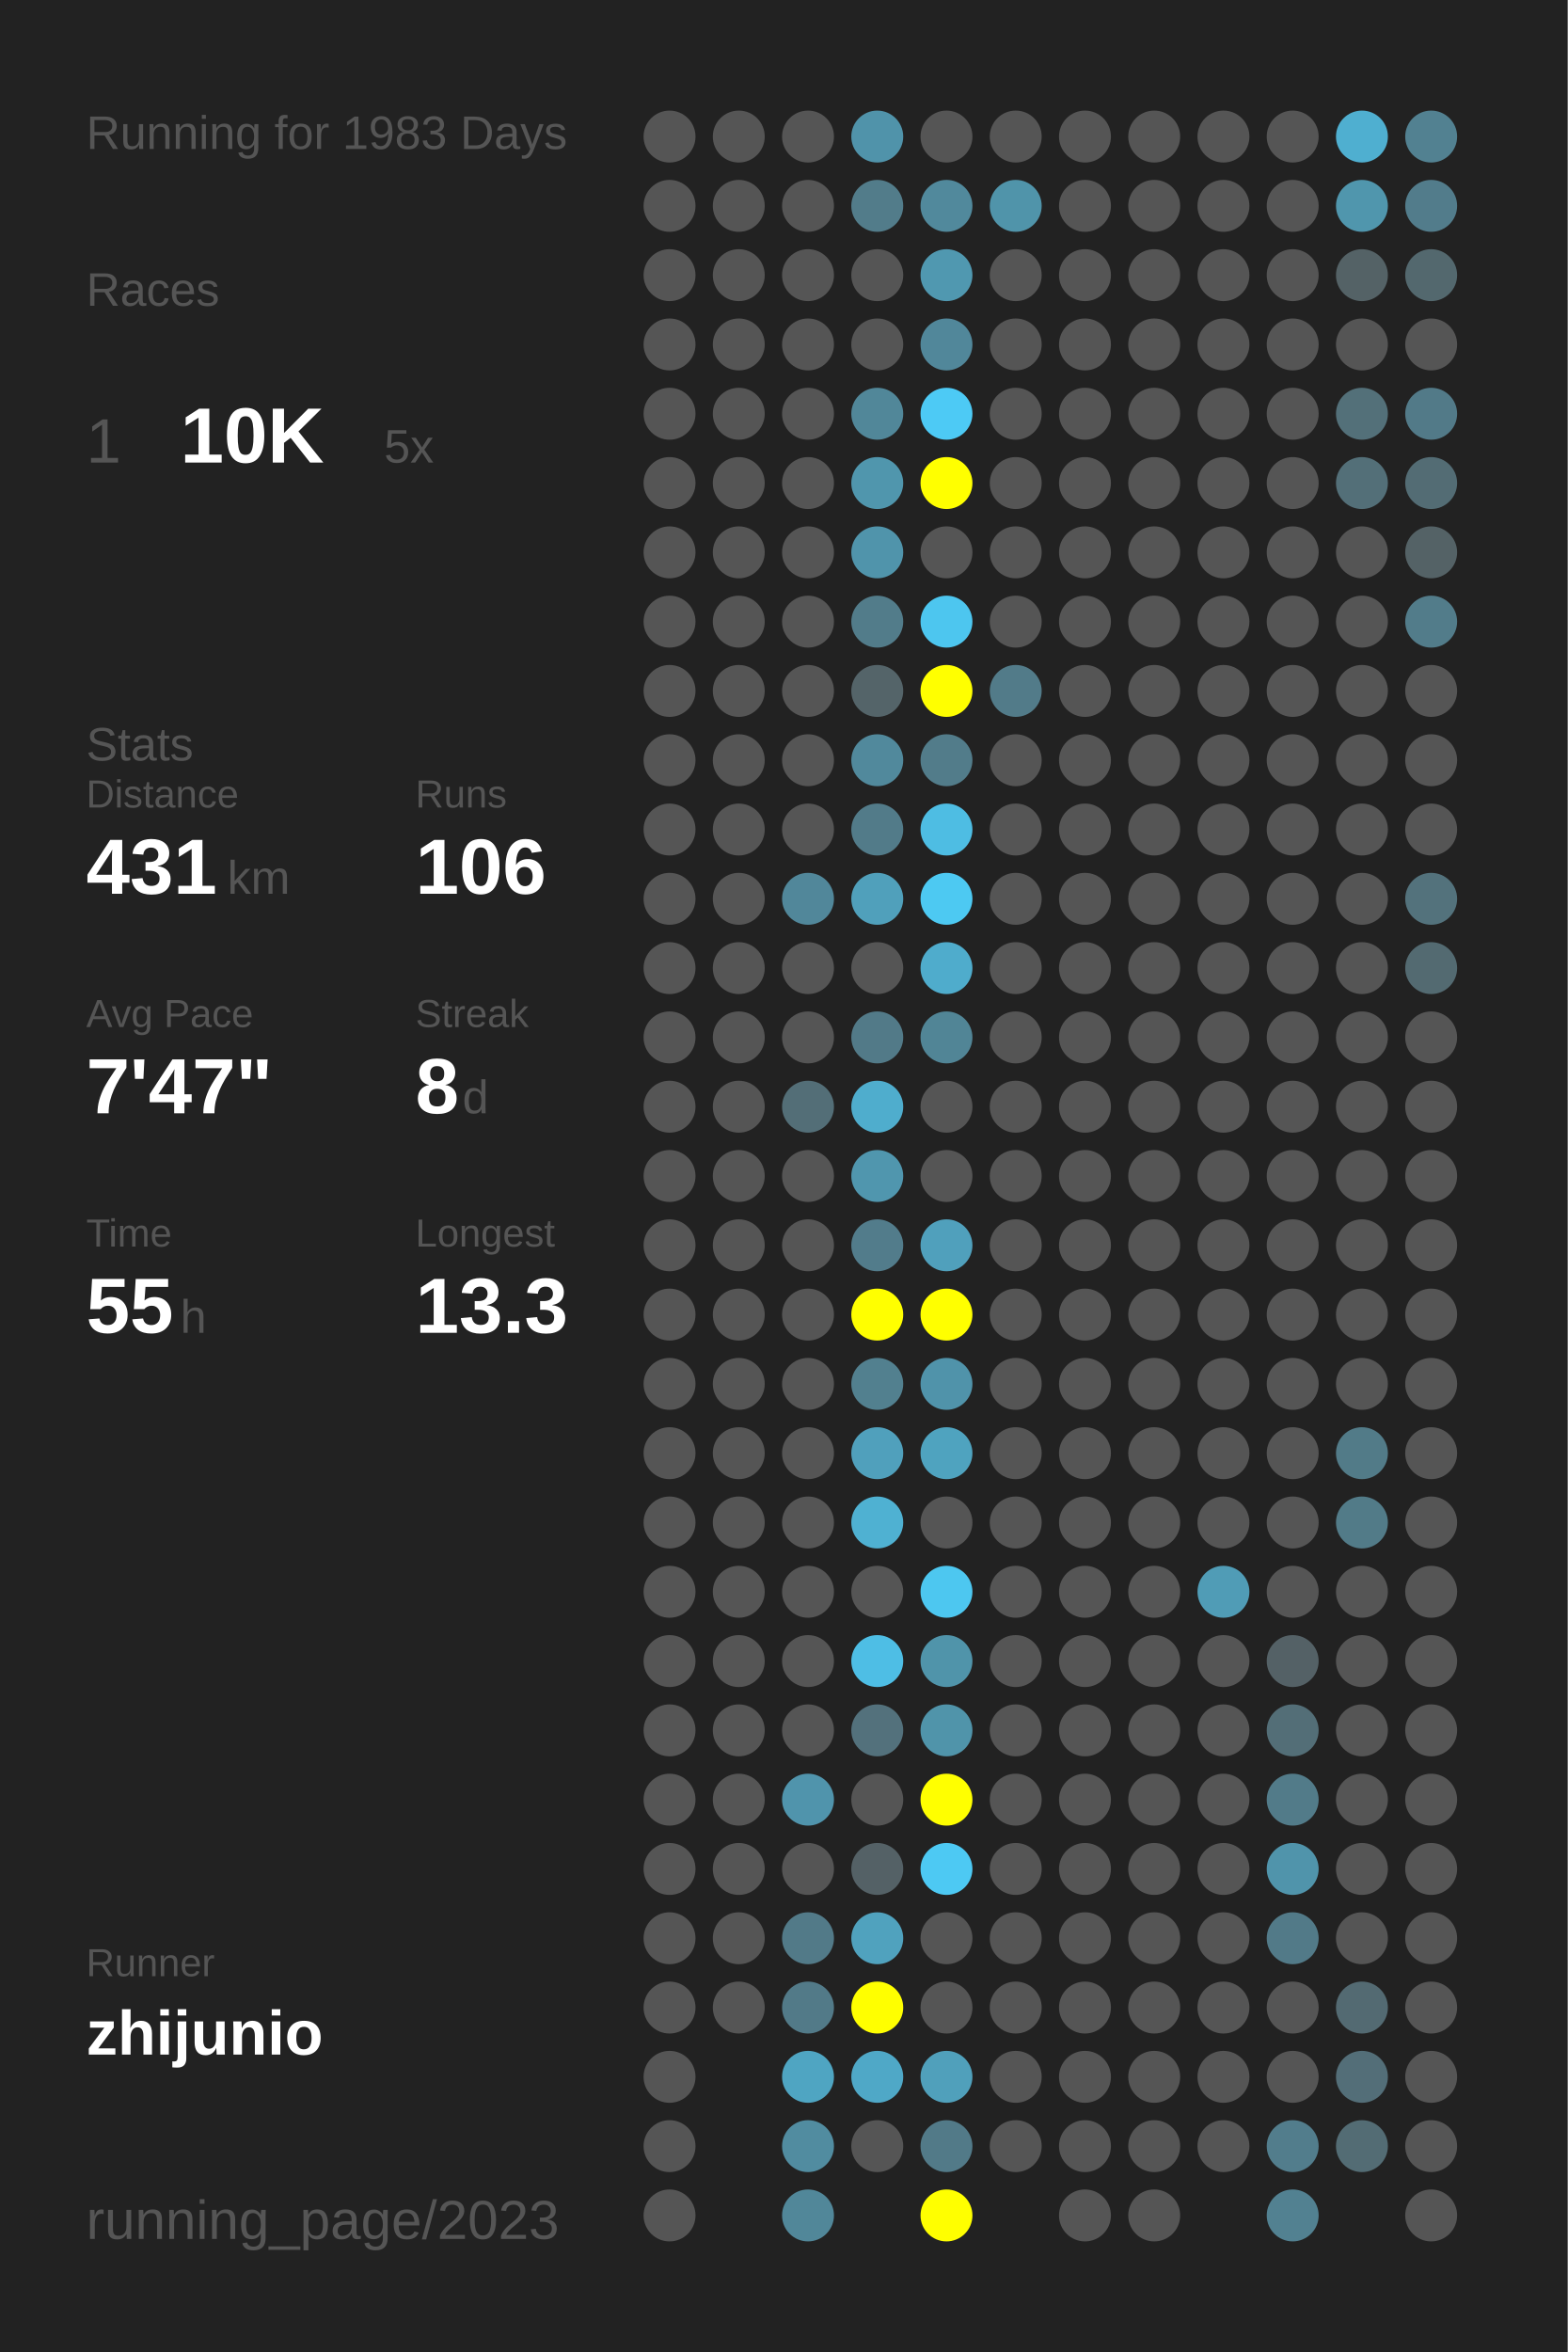
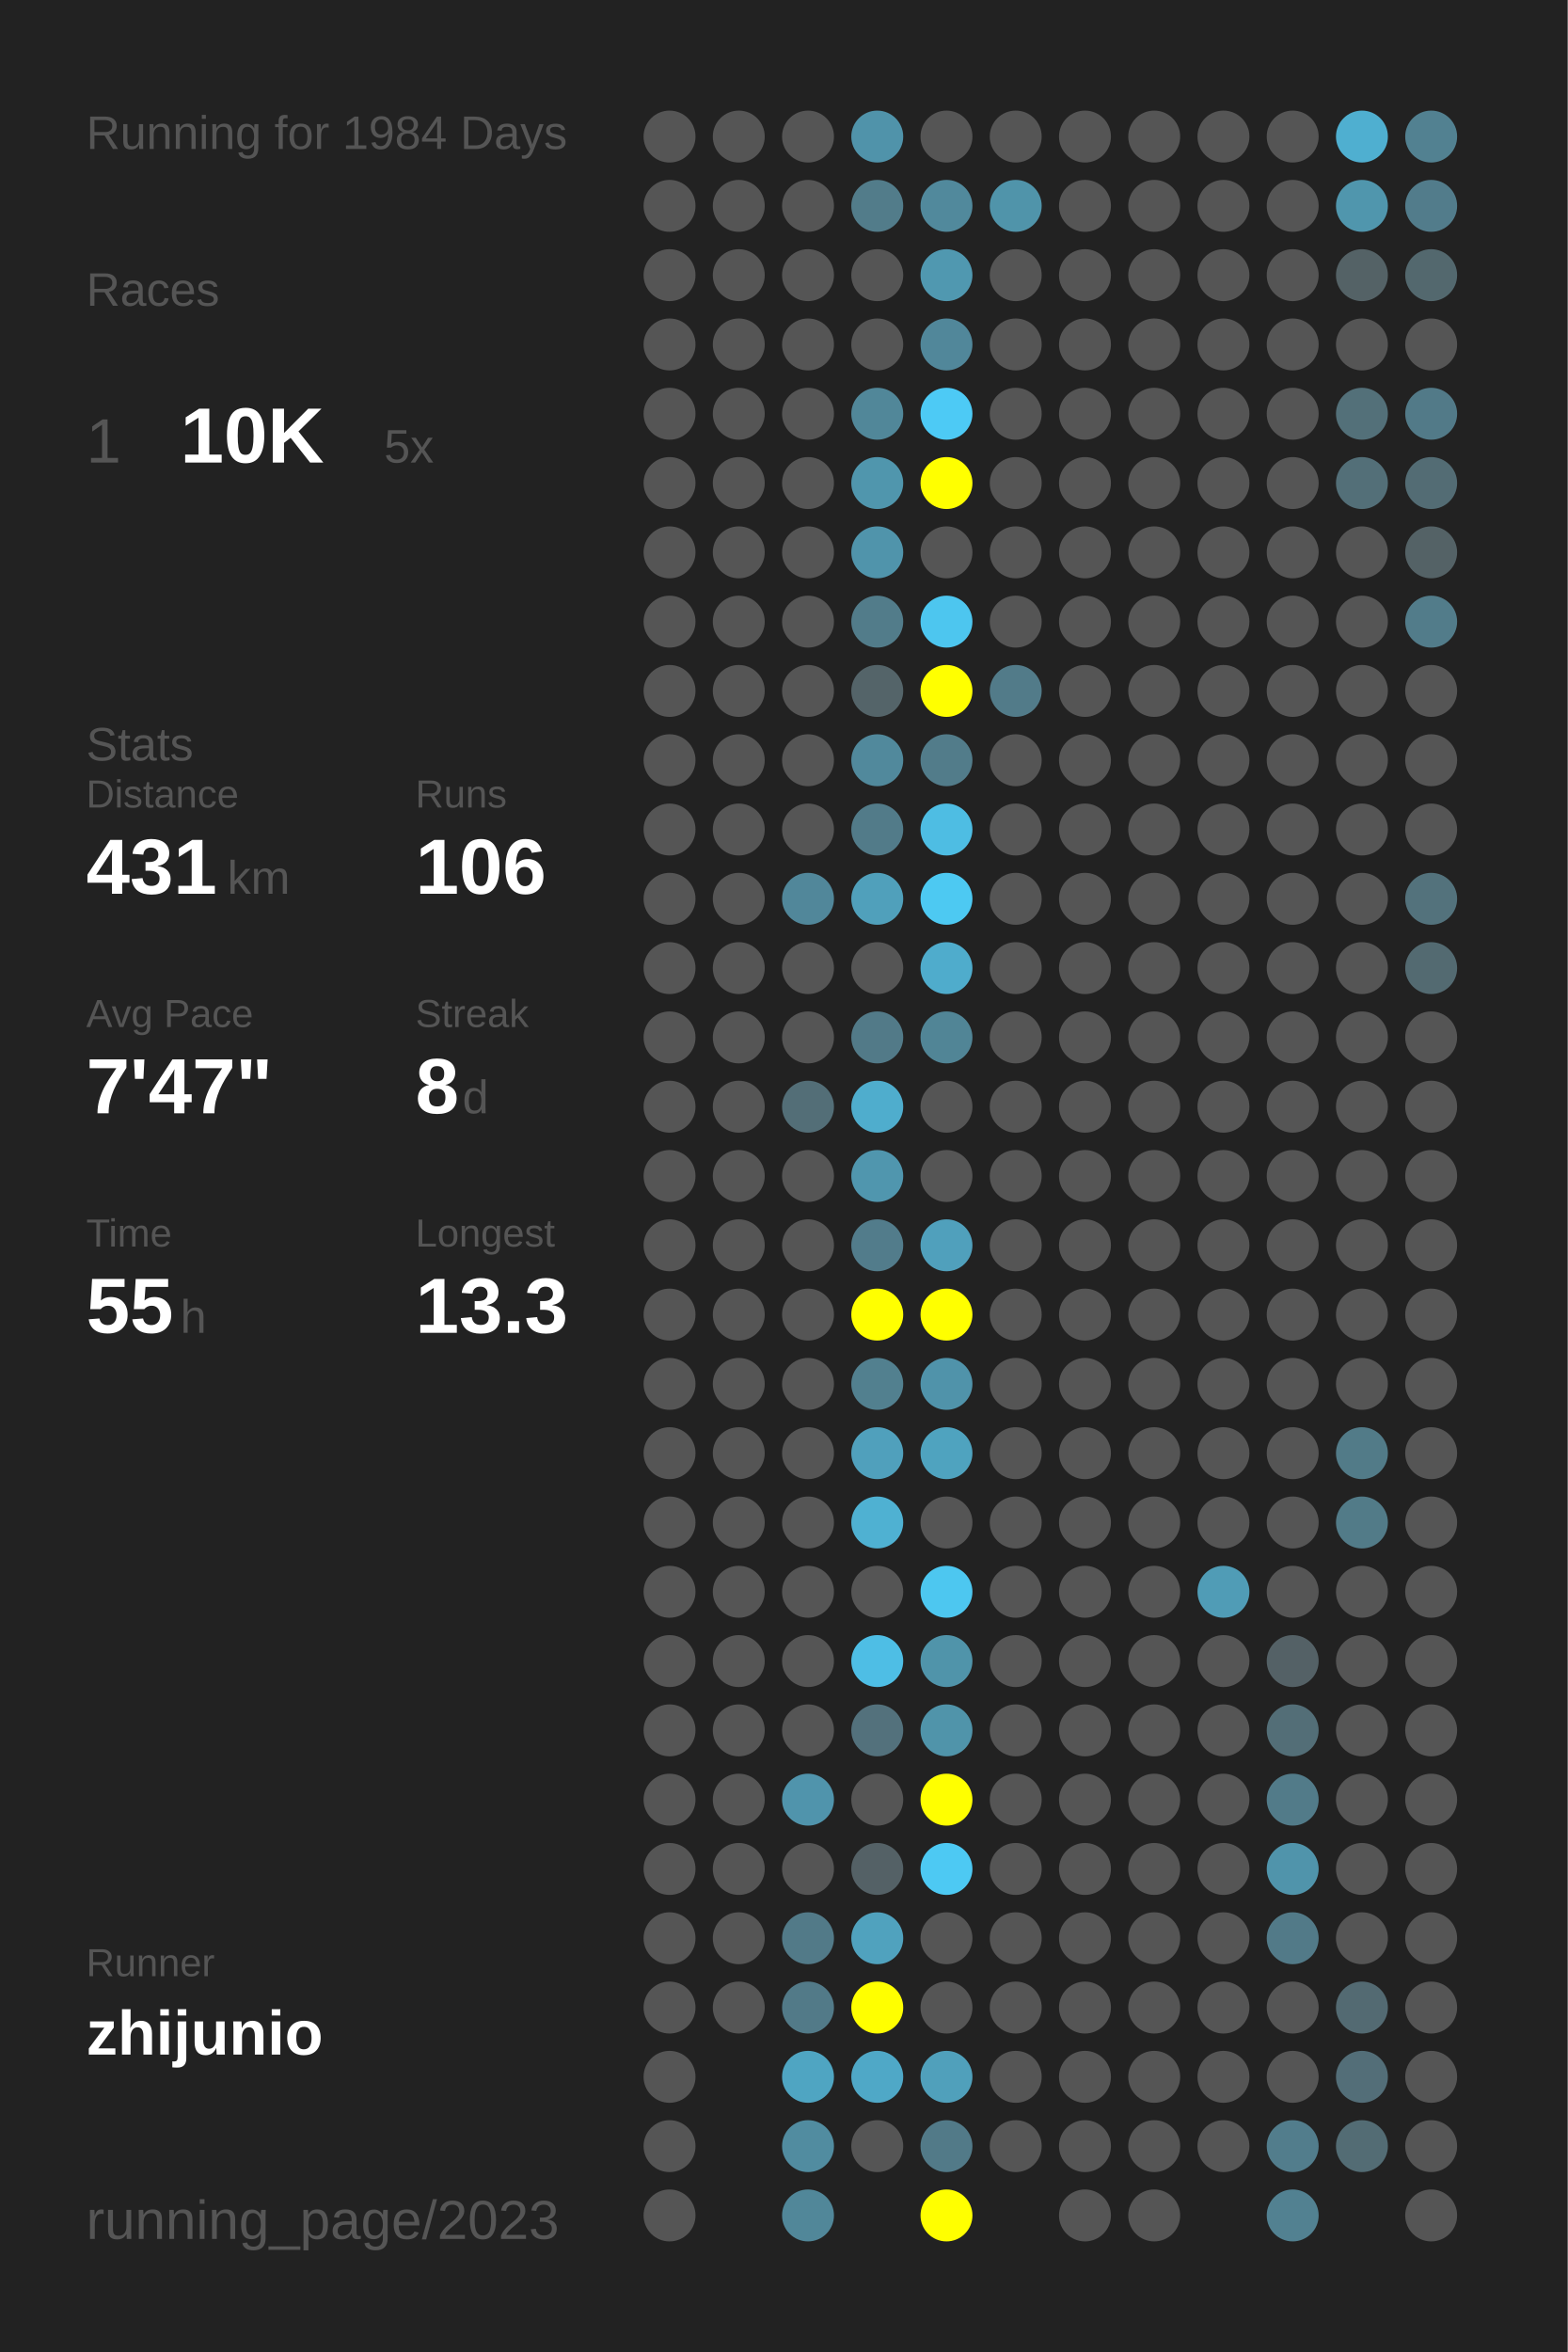
<svg xmlns="http://www.w3.org/2000/svg" baseProfile="full" height="300mm" version="1.1" viewBox="0,0,200,300" width="200mm">
  <defs />
  <rect fill="#222222" height="300" width="200" x="0" y="0" />
-   <text fill="#555555" style="font-size:6px; font-family:Arial;" x="11" y="19">Running for 1983 Days</text>
+   <text fill="#555555" style="font-size:6px; font-family:Arial;" x="11" y="19">Running for 1984 Days</text>
  <text fill="#555555" style="font-size:6px; font-family:Arial;" x="11" y="39">Races</text>
  <text fill="#555555" style="font-size:8px; font-family:Arial;" x="11" y="59">1</text>
  <text fill="#FFFFFF" style="font-size:10px; font-family:Arial; font-weight:bold;" x="23" y="59">10K</text>
  <text fill="#555555" style="font-size:6px; font-family:Arial;" x="49" y="59">5x</text>
  <text fill="#555555" style="font-size:6px; font-family:Arial;" x="11" y="97">Stats</text>
  <text fill="#555555" style="font-size:5px; font-family:Arial;" x="11" y="103">Distance</text>
  <text fill="#FFFFFF" style="font-size:10px; font-family:Arial; font-weight:bold;" x="11" y="114">431</text>
  <text fill="#555555" style="font-size:6px; font-family:Arial;" x="29" y="114">km</text>
  <text fill="#555555" style="font-size:5px; font-family:Arial;" x="53" y="103">Runs</text>
  <text fill="#FFFFFF" style="font-size:10px; font-family:Arial; font-weight:bold;" x="53" y="114">106</text>
  <text fill="#555555" style="font-size:5px; font-family:Arial;" x="11" y="131">Avg Pace</text>
  <text fill="#FFFFFF" style="font-size:10px; font-family:Arial; font-weight:bold;" x="11" y="142">7'47"</text>
  <text fill="#555555" style="font-size:5px; font-family:Arial;" x="53" y="131">Streak</text>
  <text fill="#FFFFFF" style="font-size:10px; font-family:Arial; font-weight:bold;" x="53" y="142">8</text>
  <text fill="#555555" style="font-size:6px; font-family:Arial;" x="59" y="142">d</text>
  <text fill="#555555" style="font-size:5px; font-family:Arial;" x="11" y="159">Time</text>
  <text fill="#FFFFFF" style="font-size:10px; font-family:Arial; font-weight:bold;" x="11" y="170">55</text>
  <text fill="#555555" style="font-size:6px; font-family:Arial;" x="23" y="170">h</text>
  <text fill="#555555" style="font-size:5px; font-family:Arial;" x="53" y="159">Longest</text>
  <text fill="#FFFFFF" style="font-size:10px; font-family:Arial; font-weight:bold;" x="53" y="170">13.3</text>
  <text fill="#555555" style="font-size:5px; font-family:Arial;" x="11" y="252.065">Runner</text>
  <text fill="#FFFFFF" style="font-size:8px; font-family:Arial; font-weight:bold;" x="11" y="262.065">zhijunio</text>
  <text fill="#555555" style="font-size:7px; font-family:Arial;" x="11" y="285.581">running_page/2023</text>
  <circle cx="85.417" cy="17.419" fill="#555555" r="3.312" />
  <circle cx="85.417" cy="26.258" fill="#555555" r="3.312" />
  <circle cx="85.417" cy="35.097" fill="#555555" r="3.312" />
  <circle cx="85.417" cy="43.935" fill="#555555" r="3.312" />
  <circle cx="85.417" cy="52.774" fill="#555555" r="3.312" />
  <circle cx="85.417" cy="61.613" fill="#555555" r="3.312" />
  <circle cx="85.417" cy="70.452" fill="#555555" r="3.312" />
  <circle cx="85.417" cy="79.29" fill="#555555" r="3.312" />
  <circle cx="85.417" cy="88.129" fill="#555555" r="3.312" />
  <circle cx="85.417" cy="96.968" fill="#555555" r="3.312" />
  <circle cx="85.417" cy="105.806" fill="#555555" r="3.312" />
  <circle cx="85.417" cy="114.645" fill="#555555" r="3.312" />
  <circle cx="85.417" cy="123.484" fill="#555555" r="3.312" />
  <circle cx="85.417" cy="132.323" fill="#555555" r="3.312" />
  <circle cx="85.417" cy="141.161" fill="#555555" r="3.312" />
  <circle cx="85.417" cy="150" fill="#555555" r="3.312" />
  <circle cx="85.417" cy="158.839" fill="#555555" r="3.312" />
  <circle cx="85.417" cy="167.677" fill="#555555" r="3.312" />
  <circle cx="85.417" cy="176.516" fill="#555555" r="3.312" />
  <circle cx="85.417" cy="185.355" fill="#555555" r="3.312" />
  <circle cx="85.417" cy="194.194" fill="#555555" r="3.312" />
  <circle cx="85.417" cy="203.032" fill="#555555" r="3.312" />
  <circle cx="85.417" cy="211.871" fill="#555555" r="3.312" />
  <circle cx="85.417" cy="220.71" fill="#555555" r="3.312" />
  <circle cx="85.417" cy="229.548" fill="#555555" r="3.312" />
  <circle cx="85.417" cy="238.387" fill="#555555" r="3.312" />
  <circle cx="85.417" cy="247.226" fill="#555555" r="3.312" />
  <circle cx="85.417" cy="256.065" fill="#555555" r="3.312" />
  <circle cx="85.417" cy="264.903" fill="#555555" r="3.312" />
  <circle cx="85.417" cy="273.742" fill="#555555" r="3.312" />
  <circle cx="85.417" cy="282.581" fill="#555555" r="3.312" />
  <circle cx="94.25" cy="17.419" fill="#555555" r="3.312" />
  <circle cx="94.25" cy="26.258" fill="#555555" r="3.312" />
  <circle cx="94.25" cy="35.097" fill="#555555" r="3.312" />
  <circle cx="94.25" cy="43.935" fill="#555555" r="3.312" />
  <circle cx="94.25" cy="52.774" fill="#555555" r="3.312" />
  <circle cx="94.25" cy="61.613" fill="#555555" r="3.312" />
  <circle cx="94.25" cy="70.452" fill="#555555" r="3.312" />
  <circle cx="94.25" cy="79.29" fill="#555555" r="3.312" />
  <circle cx="94.25" cy="88.129" fill="#555555" r="3.312" />
  <circle cx="94.25" cy="96.968" fill="#555555" r="3.312" />
  <circle cx="94.25" cy="105.806" fill="#555555" r="3.312" />
  <circle cx="94.25" cy="114.645" fill="#555555" r="3.312" />
  <circle cx="94.25" cy="123.484" fill="#555555" r="3.312" />
  <circle cx="94.25" cy="132.323" fill="#555555" r="3.312" />
  <circle cx="94.25" cy="141.161" fill="#555555" r="3.312" />
  <circle cx="94.25" cy="150" fill="#555555" r="3.312" />
  <circle cx="94.25" cy="158.839" fill="#555555" r="3.312" />
  <circle cx="94.25" cy="167.677" fill="#555555" r="3.312" />
  <circle cx="94.25" cy="176.516" fill="#555555" r="3.312" />
  <circle cx="94.25" cy="185.355" fill="#555555" r="3.312" />
  <circle cx="94.25" cy="194.194" fill="#555555" r="3.312" />
  <circle cx="94.25" cy="203.032" fill="#555555" r="3.312" />
  <circle cx="94.25" cy="211.871" fill="#555555" r="3.312" />
  <circle cx="94.25" cy="220.71" fill="#555555" r="3.312" />
  <circle cx="94.25" cy="229.548" fill="#555555" r="3.312" />
  <circle cx="94.25" cy="238.387" fill="#555555" r="3.312" />
  <circle cx="94.25" cy="247.226" fill="#555555" r="3.312" />
  <circle cx="94.25" cy="256.065" fill="#555555" r="3.312" />
  <circle cx="103.083" cy="17.419" fill="#555555" r="3.312" />
  <circle cx="103.083" cy="26.258" fill="#555555" r="3.312" />
  <circle cx="103.083" cy="35.097" fill="#555555" r="3.312" />
  <circle cx="103.083" cy="43.935" fill="#555555" r="3.312" />
  <circle cx="103.083" cy="52.774" fill="#555555" r="3.312" />
  <circle cx="103.083" cy="61.613" fill="#555555" r="3.312" />
  <circle cx="103.083" cy="70.452" fill="#555555" r="3.312" />
  <circle cx="103.083" cy="79.29" fill="#555555" r="3.312" />
  <circle cx="103.083" cy="88.129" fill="#555555" r="3.312" />
  <circle cx="103.083" cy="96.968" fill="#555555" r="3.312" />
  <circle cx="103.083" cy="105.806" fill="#555555" r="3.312" />
  <circle cx="103.083" cy="114.645" fill="#51879a" r="3.312" />
  <circle cx="103.083" cy="123.484" fill="#555555" r="3.312" />
  <circle cx="103.083" cy="132.323" fill="#555555" r="3.312" />
  <circle cx="103.083" cy="141.161" fill="#536e77" r="3.312" />
  <circle cx="103.083" cy="150" fill="#555555" r="3.312" />
  <circle cx="103.083" cy="158.839" fill="#555555" r="3.312" />
  <circle cx="103.083" cy="167.677" fill="#555555" r="3.312" />
  <circle cx="103.083" cy="176.516" fill="#555555" r="3.312" />
  <circle cx="103.083" cy="185.355" fill="#555555" r="3.312" />
  <circle cx="103.083" cy="194.194" fill="#555555" r="3.312" />
  <circle cx="103.083" cy="203.032" fill="#555555" r="3.312" />
  <circle cx="103.083" cy="211.871" fill="#555555" r="3.312" />
  <circle cx="103.083" cy="220.71" fill="#555555" r="3.312" />
  <circle cx="103.083" cy="229.548" fill="#5094ac" r="3.312" />
  <circle cx="103.083" cy="238.387" fill="#555555" r="3.312" />
  <circle cx="103.083" cy="247.226" fill="#527a88" r="3.312" />
  <circle cx="103.083" cy="256.065" fill="#527a88" r="3.312" />
  <circle cx="103.083" cy="264.903" fill="#4fa5c2" r="3.312" />
  <circle cx="103.083" cy="273.742" fill="#518ca0" r="3.312" />
  <circle cx="103.083" cy="282.581" fill="#518799" r="3.312" />
  <circle cx="111.917" cy="17.419" fill="#5093aa" r="3.312" />
  <circle cx="111.917" cy="26.258" fill="#527c8a" r="3.312" />
  <circle cx="111.917" cy="35.097" fill="#555555" r="3.312" />
  <circle cx="111.917" cy="43.935" fill="#555555" r="3.312" />
  <circle cx="111.917" cy="52.774" fill="#518799" r="3.312" />
  <circle cx="111.917" cy="61.613" fill="#5096ad" r="3.312" />
  <circle cx="111.917" cy="70.452" fill="#5094ab" r="3.312" />
  <circle cx="111.917" cy="79.29" fill="#527c8a" r="3.312" />
  <circle cx="111.917" cy="88.129" fill="#546469" r="3.312" />
  <circle cx="111.917" cy="96.968" fill="#51899c" r="3.312" />
  <circle cx="111.917" cy="105.806" fill="#527b89" r="3.312" />
  <circle cx="111.917" cy="114.645" fill="#50a0bb" r="3.312" />
  <circle cx="111.917" cy="123.484" fill="#555555" r="3.312" />
  <circle cx="111.917" cy="132.323" fill="#527a88" r="3.312" />
  <circle cx="111.917" cy="141.161" fill="#4fadcd" r="3.312" />
  <circle cx="111.917" cy="150" fill="#5096ae" r="3.312" />
  <circle cx="111.917" cy="158.839" fill="#527c8b" r="3.312" />
  <circle cx="111.917" cy="167.677" fill="#FFFF00" r="3.312" />
  <circle cx="111.917" cy="176.516" fill="#52808f" r="3.312" />
  <circle cx="111.917" cy="185.355" fill="#50a0bc" r="3.312" />
  <circle cx="111.917" cy="194.194" fill="#4fb1d2" r="3.312" />
  <circle cx="111.917" cy="203.032" fill="#555555" r="3.312" />
  <circle cx="111.917" cy="211.871" fill="#4ebee5" r="3.312" />
  <circle cx="111.917" cy="220.71" fill="#53717c" r="3.312" />
  <circle cx="111.917" cy="229.548" fill="#555555" r="3.312" />
  <circle cx="111.917" cy="238.387" fill="#546166" r="3.312" />
  <circle cx="111.917" cy="247.226" fill="#50a2be" r="3.312" />
  <circle cx="111.917" cy="256.065" fill="#FFFF00" r="3.312" />
  <circle cx="111.917" cy="264.903" fill="#4fa8c7" r="3.312" />
  <circle cx="111.917" cy="273.742" fill="#555555" r="3.312" />
  <circle cx="120.75" cy="17.419" fill="#555555" r="3.312" />
  <circle cx="120.75" cy="26.258" fill="#51899c" r="3.312" />
  <circle cx="120.75" cy="35.097" fill="#5098b0" r="3.312" />
  <circle cx="120.75" cy="43.935" fill="#51879a" r="3.312" />
  <circle cx="120.75" cy="52.774" fill="#4dcaf5" r="3.312" />
  <circle cx="120.75" cy="61.613" fill="#FFFF00" r="3.312" />
  <circle cx="120.75" cy="70.452" fill="#555555" r="3.312" />
  <circle cx="120.75" cy="79.29" fill="#4dc6ef" r="3.312" />
  <circle cx="120.75" cy="88.129" fill="#FFFF00" r="3.312" />
  <circle cx="120.75" cy="96.968" fill="#527c8a" r="3.312" />
  <circle cx="120.75" cy="105.806" fill="#4ebde3" r="3.312" />
  <circle cx="120.75" cy="114.645" fill="#4dc9f2" r="3.312" />
  <circle cx="120.75" cy="123.484" fill="#4faccc" r="3.312" />
  <circle cx="120.75" cy="132.323" fill="#518596" r="3.312" />
  <circle cx="120.75" cy="141.161" fill="#555555" r="3.312" />
  <circle cx="120.75" cy="150" fill="#555555" r="3.312" />
  <circle cx="120.75" cy="158.839" fill="#50a0bc" r="3.312" />
  <circle cx="120.75" cy="167.677" fill="#FFFF00" r="3.312" />
  <circle cx="120.75" cy="176.516" fill="#5093aa" r="3.312" />
  <circle cx="120.75" cy="185.355" fill="#4fa3bf" r="3.312" />
  <circle cx="120.75" cy="194.194" fill="#555555" r="3.312" />
  <circle cx="120.75" cy="203.032" fill="#4dc7f0" r="3.312" />
  <circle cx="120.75" cy="211.871" fill="#5094aa" r="3.312" />
  <circle cx="120.75" cy="220.71" fill="#5094aa" r="3.312" />
  <circle cx="120.75" cy="229.548" fill="#FFFF00" r="3.312" />
  <circle cx="120.75" cy="238.387" fill="#4dc9f3" r="3.312" />
  <circle cx="120.75" cy="247.226" fill="#555555" r="3.312" />
  <circle cx="120.75" cy="256.065" fill="#555555" r="3.312" />
  <circle cx="120.75" cy="264.903" fill="#50a0bb" r="3.312" />
  <circle cx="120.75" cy="273.742" fill="#527a88" r="3.312" />
  <circle cx="120.75" cy="282.581" fill="#FFFF00" r="3.312" />
  <circle cx="129.583" cy="17.419" fill="#555555" r="3.312" />
  <circle cx="129.583" cy="26.258" fill="#5094aa" r="3.312" />
  <circle cx="129.583" cy="35.097" fill="#555555" r="3.312" />
  <circle cx="129.583" cy="43.935" fill="#555555" r="3.312" />
  <circle cx="129.583" cy="52.774" fill="#555555" r="3.312" />
  <circle cx="129.583" cy="61.613" fill="#555555" r="3.312" />
  <circle cx="129.583" cy="70.452" fill="#555555" r="3.312" />
  <circle cx="129.583" cy="79.29" fill="#555555" r="3.312" />
  <circle cx="129.583" cy="88.129" fill="#527b89" r="3.312" />
  <circle cx="129.583" cy="96.968" fill="#555555" r="3.312" />
  <circle cx="129.583" cy="105.806" fill="#555555" r="3.312" />
  <circle cx="129.583" cy="114.645" fill="#555555" r="3.312" />
  <circle cx="129.583" cy="123.484" fill="#555555" r="3.312" />
  <circle cx="129.583" cy="132.323" fill="#555555" r="3.312" />
  <circle cx="129.583" cy="141.161" fill="#555555" r="3.312" />
  <circle cx="129.583" cy="150" fill="#555555" r="3.312" />
  <circle cx="129.583" cy="158.839" fill="#555555" r="3.312" />
  <circle cx="129.583" cy="167.677" fill="#555555" r="3.312" />
  <circle cx="129.583" cy="176.516" fill="#555555" r="3.312" />
  <circle cx="129.583" cy="185.355" fill="#555555" r="3.312" />
  <circle cx="129.583" cy="194.194" fill="#555555" r="3.312" />
  <circle cx="129.583" cy="203.032" fill="#555555" r="3.312" />
  <circle cx="129.583" cy="211.871" fill="#555555" r="3.312" />
  <circle cx="129.583" cy="220.71" fill="#555555" r="3.312" />
  <circle cx="129.583" cy="229.548" fill="#555555" r="3.312" />
  <circle cx="129.583" cy="238.387" fill="#555555" r="3.312" />
  <circle cx="129.583" cy="247.226" fill="#555555" r="3.312" />
  <circle cx="129.583" cy="256.065" fill="#555555" r="3.312" />
  <circle cx="129.583" cy="264.903" fill="#555555" r="3.312" />
  <circle cx="129.583" cy="273.742" fill="#555555" r="3.312" />
  <circle cx="138.417" cy="17.419" fill="#555555" r="3.312" />
  <circle cx="138.417" cy="26.258" fill="#555555" r="3.312" />
  <circle cx="138.417" cy="35.097" fill="#555555" r="3.312" />
  <circle cx="138.417" cy="43.935" fill="#555555" r="3.312" />
  <circle cx="138.417" cy="52.774" fill="#555555" r="3.312" />
  <circle cx="138.417" cy="61.613" fill="#555555" r="3.312" />
  <circle cx="138.417" cy="70.452" fill="#555555" r="3.312" />
  <circle cx="138.417" cy="79.29" fill="#555555" r="3.312" />
  <circle cx="138.417" cy="88.129" fill="#555555" r="3.312" />
  <circle cx="138.417" cy="96.968" fill="#555555" r="3.312" />
  <circle cx="138.417" cy="105.806" fill="#555555" r="3.312" />
  <circle cx="138.417" cy="114.645" fill="#555555" r="3.312" />
  <circle cx="138.417" cy="123.484" fill="#555555" r="3.312" />
  <circle cx="138.417" cy="132.323" fill="#555555" r="3.312" />
  <circle cx="138.417" cy="141.161" fill="#555555" r="3.312" />
  <circle cx="138.417" cy="150" fill="#555555" r="3.312" />
  <circle cx="138.417" cy="158.839" fill="#555555" r="3.312" />
  <circle cx="138.417" cy="167.677" fill="#555555" r="3.312" />
  <circle cx="138.417" cy="176.516" fill="#555555" r="3.312" />
  <circle cx="138.417" cy="185.355" fill="#555555" r="3.312" />
  <circle cx="138.417" cy="194.194" fill="#555555" r="3.312" />
  <circle cx="138.417" cy="203.032" fill="#555555" r="3.312" />
  <circle cx="138.417" cy="211.871" fill="#555555" r="3.312" />
  <circle cx="138.417" cy="220.71" fill="#555555" r="3.312" />
  <circle cx="138.417" cy="229.548" fill="#555555" r="3.312" />
  <circle cx="138.417" cy="238.387" fill="#555555" r="3.312" />
  <circle cx="138.417" cy="247.226" fill="#555555" r="3.312" />
  <circle cx="138.417" cy="256.065" fill="#555555" r="3.312" />
  <circle cx="138.417" cy="264.903" fill="#555555" r="3.312" />
  <circle cx="138.417" cy="273.742" fill="#555555" r="3.312" />
  <circle cx="138.417" cy="282.581" fill="#555555" r="3.312" />
  <circle cx="147.25" cy="17.419" fill="#555555" r="3.312" />
  <circle cx="147.25" cy="26.258" fill="#555555" r="3.312" />
  <circle cx="147.25" cy="35.097" fill="#555555" r="3.312" />
  <circle cx="147.25" cy="43.935" fill="#555555" r="3.312" />
  <circle cx="147.25" cy="52.774" fill="#555555" r="3.312" />
  <circle cx="147.25" cy="61.613" fill="#555555" r="3.312" />
  <circle cx="147.25" cy="70.452" fill="#555555" r="3.312" />
  <circle cx="147.25" cy="79.29" fill="#555555" r="3.312" />
  <circle cx="147.25" cy="88.129" fill="#555555" r="3.312" />
  <circle cx="147.25" cy="96.968" fill="#555555" r="3.312" />
  <circle cx="147.25" cy="105.806" fill="#555555" r="3.312" />
  <circle cx="147.25" cy="114.645" fill="#555555" r="3.312" />
  <circle cx="147.25" cy="123.484" fill="#555555" r="3.312" />
  <circle cx="147.25" cy="132.323" fill="#555555" r="3.312" />
  <circle cx="147.25" cy="141.161" fill="#555555" r="3.312" />
  <circle cx="147.25" cy="150" fill="#555555" r="3.312" />
  <circle cx="147.25" cy="158.839" fill="#555555" r="3.312" />
  <circle cx="147.25" cy="167.677" fill="#555555" r="3.312" />
  <circle cx="147.25" cy="176.516" fill="#555555" r="3.312" />
  <circle cx="147.25" cy="185.355" fill="#555555" r="3.312" />
  <circle cx="147.25" cy="194.194" fill="#555555" r="3.312" />
  <circle cx="147.25" cy="203.032" fill="#555555" r="3.312" />
  <circle cx="147.25" cy="211.871" fill="#555555" r="3.312" />
  <circle cx="147.25" cy="220.71" fill="#555555" r="3.312" />
  <circle cx="147.25" cy="229.548" fill="#555555" r="3.312" />
  <circle cx="147.25" cy="238.387" fill="#555555" r="3.312" />
  <circle cx="147.25" cy="247.226" fill="#555555" r="3.312" />
  <circle cx="147.25" cy="256.065" fill="#555555" r="3.312" />
  <circle cx="147.25" cy="264.903" fill="#555555" r="3.312" />
  <circle cx="147.25" cy="273.742" fill="#555555" r="3.312" />
  <circle cx="147.25" cy="282.581" fill="#555555" r="3.312" />
  <circle cx="156.083" cy="17.419" fill="#555555" r="3.312" />
  <circle cx="156.083" cy="26.258" fill="#555555" r="3.312" />
  <circle cx="156.083" cy="35.097" fill="#555555" r="3.312" />
  <circle cx="156.083" cy="43.935" fill="#555555" r="3.312" />
  <circle cx="156.083" cy="52.774" fill="#555555" r="3.312" />
  <circle cx="156.083" cy="61.613" fill="#555555" r="3.312" />
  <circle cx="156.083" cy="70.452" fill="#555555" r="3.312" />
  <circle cx="156.083" cy="79.29" fill="#555555" r="3.312" />
  <circle cx="156.083" cy="88.129" fill="#555555" r="3.312" />
  <circle cx="156.083" cy="96.968" fill="#555555" r="3.312" />
  <circle cx="156.083" cy="105.806" fill="#555555" r="3.312" />
  <circle cx="156.083" cy="114.645" fill="#555555" r="3.312" />
  <circle cx="156.083" cy="123.484" fill="#555555" r="3.312" />
  <circle cx="156.083" cy="132.323" fill="#555555" r="3.312" />
  <circle cx="156.083" cy="141.161" fill="#555555" r="3.312" />
  <circle cx="156.083" cy="150" fill="#555555" r="3.312" />
  <circle cx="156.083" cy="158.839" fill="#555555" r="3.312" />
  <circle cx="156.083" cy="167.677" fill="#555555" r="3.312" />
  <circle cx="156.083" cy="176.516" fill="#555555" r="3.312" />
  <circle cx="156.083" cy="185.355" fill="#555555" r="3.312" />
  <circle cx="156.083" cy="194.194" fill="#555555" r="3.312" />
  <circle cx="156.083" cy="203.032" fill="#509cb6" r="3.312" />
  <circle cx="156.083" cy="211.871" fill="#555555" r="3.312" />
  <circle cx="156.083" cy="220.71" fill="#555555" r="3.312" />
  <circle cx="156.083" cy="229.548" fill="#555555" r="3.312" />
  <circle cx="156.083" cy="238.387" fill="#555555" r="3.312" />
  <circle cx="156.083" cy="247.226" fill="#555555" r="3.312" />
  <circle cx="156.083" cy="256.065" fill="#555555" r="3.312" />
  <circle cx="156.083" cy="264.903" fill="#555555" r="3.312" />
  <circle cx="156.083" cy="273.742" fill="#555555" r="3.312" />
  <circle cx="164.917" cy="17.419" fill="#555555" r="3.312" />
  <circle cx="164.917" cy="26.258" fill="#555555" r="3.312" />
  <circle cx="164.917" cy="35.097" fill="#555555" r="3.312" />
  <circle cx="164.917" cy="43.935" fill="#555555" r="3.312" />
  <circle cx="164.917" cy="52.774" fill="#555555" r="3.312" />
  <circle cx="164.917" cy="61.613" fill="#555555" r="3.312" />
  <circle cx="164.917" cy="70.452" fill="#555555" r="3.312" />
  <circle cx="164.917" cy="79.29" fill="#555555" r="3.312" />
  <circle cx="164.917" cy="88.129" fill="#555555" r="3.312" />
  <circle cx="164.917" cy="96.968" fill="#555555" r="3.312" />
  <circle cx="164.917" cy="105.806" fill="#555555" r="3.312" />
  <circle cx="164.917" cy="114.645" fill="#555555" r="3.312" />
  <circle cx="164.917" cy="123.484" fill="#555555" r="3.312" />
  <circle cx="164.917" cy="132.323" fill="#555555" r="3.312" />
  <circle cx="164.917" cy="141.161" fill="#555555" r="3.312" />
  <circle cx="164.917" cy="150" fill="#555555" r="3.312" />
  <circle cx="164.917" cy="158.839" fill="#555555" r="3.312" />
  <circle cx="164.917" cy="167.677" fill="#555555" r="3.312" />
  <circle cx="164.917" cy="176.516" fill="#555555" r="3.312" />
  <circle cx="164.917" cy="185.355" fill="#555555" r="3.312" />
  <circle cx="164.917" cy="194.194" fill="#555555" r="3.312" />
  <circle cx="164.917" cy="203.032" fill="#555555" r="3.312" />
  <circle cx="164.917" cy="211.871" fill="#546166" r="3.312" />
  <circle cx="164.917" cy="220.71" fill="#536e77" r="3.312" />
  <circle cx="164.917" cy="229.548" fill="#527b89" r="3.312" />
  <circle cx="164.917" cy="238.387" fill="#5094ab" r="3.312" />
  <circle cx="164.917" cy="247.226" fill="#527a88" r="3.312" />
  <circle cx="164.917" cy="256.065" fill="#555555" r="3.312" />
  <circle cx="164.917" cy="264.903" fill="#555555" r="3.312" />
  <circle cx="164.917" cy="273.742" fill="#527d8c" r="3.312" />
  <circle cx="164.917" cy="282.581" fill="#528191" r="3.312" />
  <circle cx="173.75" cy="17.419" fill="#4fafd0" r="3.312" />
  <circle cx="173.75" cy="26.258" fill="#5096ad" r="3.312" />
  <circle cx="173.75" cy="35.097" fill="#546266" r="3.312" />
  <circle cx="173.75" cy="43.935" fill="#555555" r="3.312" />
  <circle cx="173.75" cy="52.774" fill="#537079" r="3.312" />
  <circle cx="173.75" cy="61.613" fill="#536f78" r="3.312" />
  <circle cx="173.75" cy="70.452" fill="#555555" r="3.312" />
  <circle cx="173.75" cy="79.29" fill="#555555" r="3.312" />
  <circle cx="173.75" cy="88.129" fill="#555555" r="3.312" />
  <circle cx="173.75" cy="96.968" fill="#555555" r="3.312" />
  <circle cx="173.75" cy="105.806" fill="#555555" r="3.312" />
  <circle cx="173.75" cy="114.645" fill="#555555" r="3.312" />
  <circle cx="173.75" cy="123.484" fill="#555555" r="3.312" />
  <circle cx="173.75" cy="132.323" fill="#555555" r="3.312" />
  <circle cx="173.75" cy="141.161" fill="#555555" r="3.312" />
  <circle cx="173.75" cy="150" fill="#555555" r="3.312" />
  <circle cx="173.75" cy="158.839" fill="#555555" r="3.312" />
  <circle cx="173.75" cy="167.677" fill="#555555" r="3.312" />
  <circle cx="173.75" cy="176.516" fill="#555555" r="3.312" />
  <circle cx="173.75" cy="185.355" fill="#527b88" r="3.312" />
  <circle cx="173.75" cy="194.194" fill="#527b88" r="3.312" />
  <circle cx="173.75" cy="203.032" fill="#555555" r="3.312" />
  <circle cx="173.75" cy="211.871" fill="#555555" r="3.312" />
  <circle cx="173.75" cy="220.71" fill="#555555" r="3.312" />
  <circle cx="173.75" cy="229.548" fill="#555555" r="3.312" />
  <circle cx="173.75" cy="238.387" fill="#555555" r="3.312" />
  <circle cx="173.75" cy="247.226" fill="#555555" r="3.312" />
  <circle cx="173.75" cy="256.065" fill="#536a72" r="3.312" />
  <circle cx="173.75" cy="264.903" fill="#536e78" r="3.312" />
  <circle cx="173.75" cy="273.742" fill="#536c74" r="3.312" />
  <circle cx="182.583" cy="17.419" fill="#528191" r="3.312" />
  <circle cx="182.583" cy="26.258" fill="#527c8b" r="3.312" />
  <circle cx="182.583" cy="35.097" fill="#53686e" r="3.312" />
  <circle cx="182.583" cy="43.935" fill="#555555" r="3.312" />
  <circle cx="182.583" cy="52.774" fill="#527a88" r="3.312" />
  <circle cx="182.583" cy="61.613" fill="#536c74" r="3.312" />
  <circle cx="182.583" cy="70.452" fill="#546266" r="3.312" />
  <circle cx="182.583" cy="79.29" fill="#527c8a" r="3.312" />
  <circle cx="182.583" cy="88.129" fill="#555555" r="3.312" />
  <circle cx="182.583" cy="96.968" fill="#555555" r="3.312" />
  <circle cx="182.583" cy="105.806" fill="#555555" r="3.312" />
  <circle cx="182.583" cy="114.645" fill="#53727c" r="3.312" />
  <circle cx="182.583" cy="123.484" fill="#536a71" r="3.312" />
  <circle cx="182.583" cy="132.323" fill="#555555" r="3.312" />
  <circle cx="182.583" cy="141.161" fill="#555555" r="3.312" />
  <circle cx="182.583" cy="150" fill="#555555" r="3.312" />
  <circle cx="182.583" cy="158.839" fill="#555555" r="3.312" />
  <circle cx="182.583" cy="167.677" fill="#555555" r="3.312" />
  <circle cx="182.583" cy="176.516" fill="#555555" r="3.312" />
  <circle cx="182.583" cy="185.355" fill="#555555" r="3.312" />
  <circle cx="182.583" cy="194.194" fill="#555555" r="3.312" />
  <circle cx="182.583" cy="203.032" fill="#555555" r="3.312" />
  <circle cx="182.583" cy="211.871" fill="#555555" r="3.312" />
  <circle cx="182.583" cy="220.71" fill="#555555" r="3.312" />
  <circle cx="182.583" cy="229.548" fill="#555555" r="3.312" />
  <circle cx="182.583" cy="238.387" fill="#555555" r="3.312" />
  <circle cx="182.583" cy="247.226" fill="#555555" r="3.312" />
  <circle cx="182.583" cy="256.065" fill="#555555" r="3.312" />
  <circle cx="182.583" cy="264.903" fill="#555555" r="3.312" />
  <circle cx="182.583" cy="273.742" fill="#555555" r="3.312" />
  <circle cx="182.583" cy="282.581" fill="#555555" r="3.312" />
</svg>
